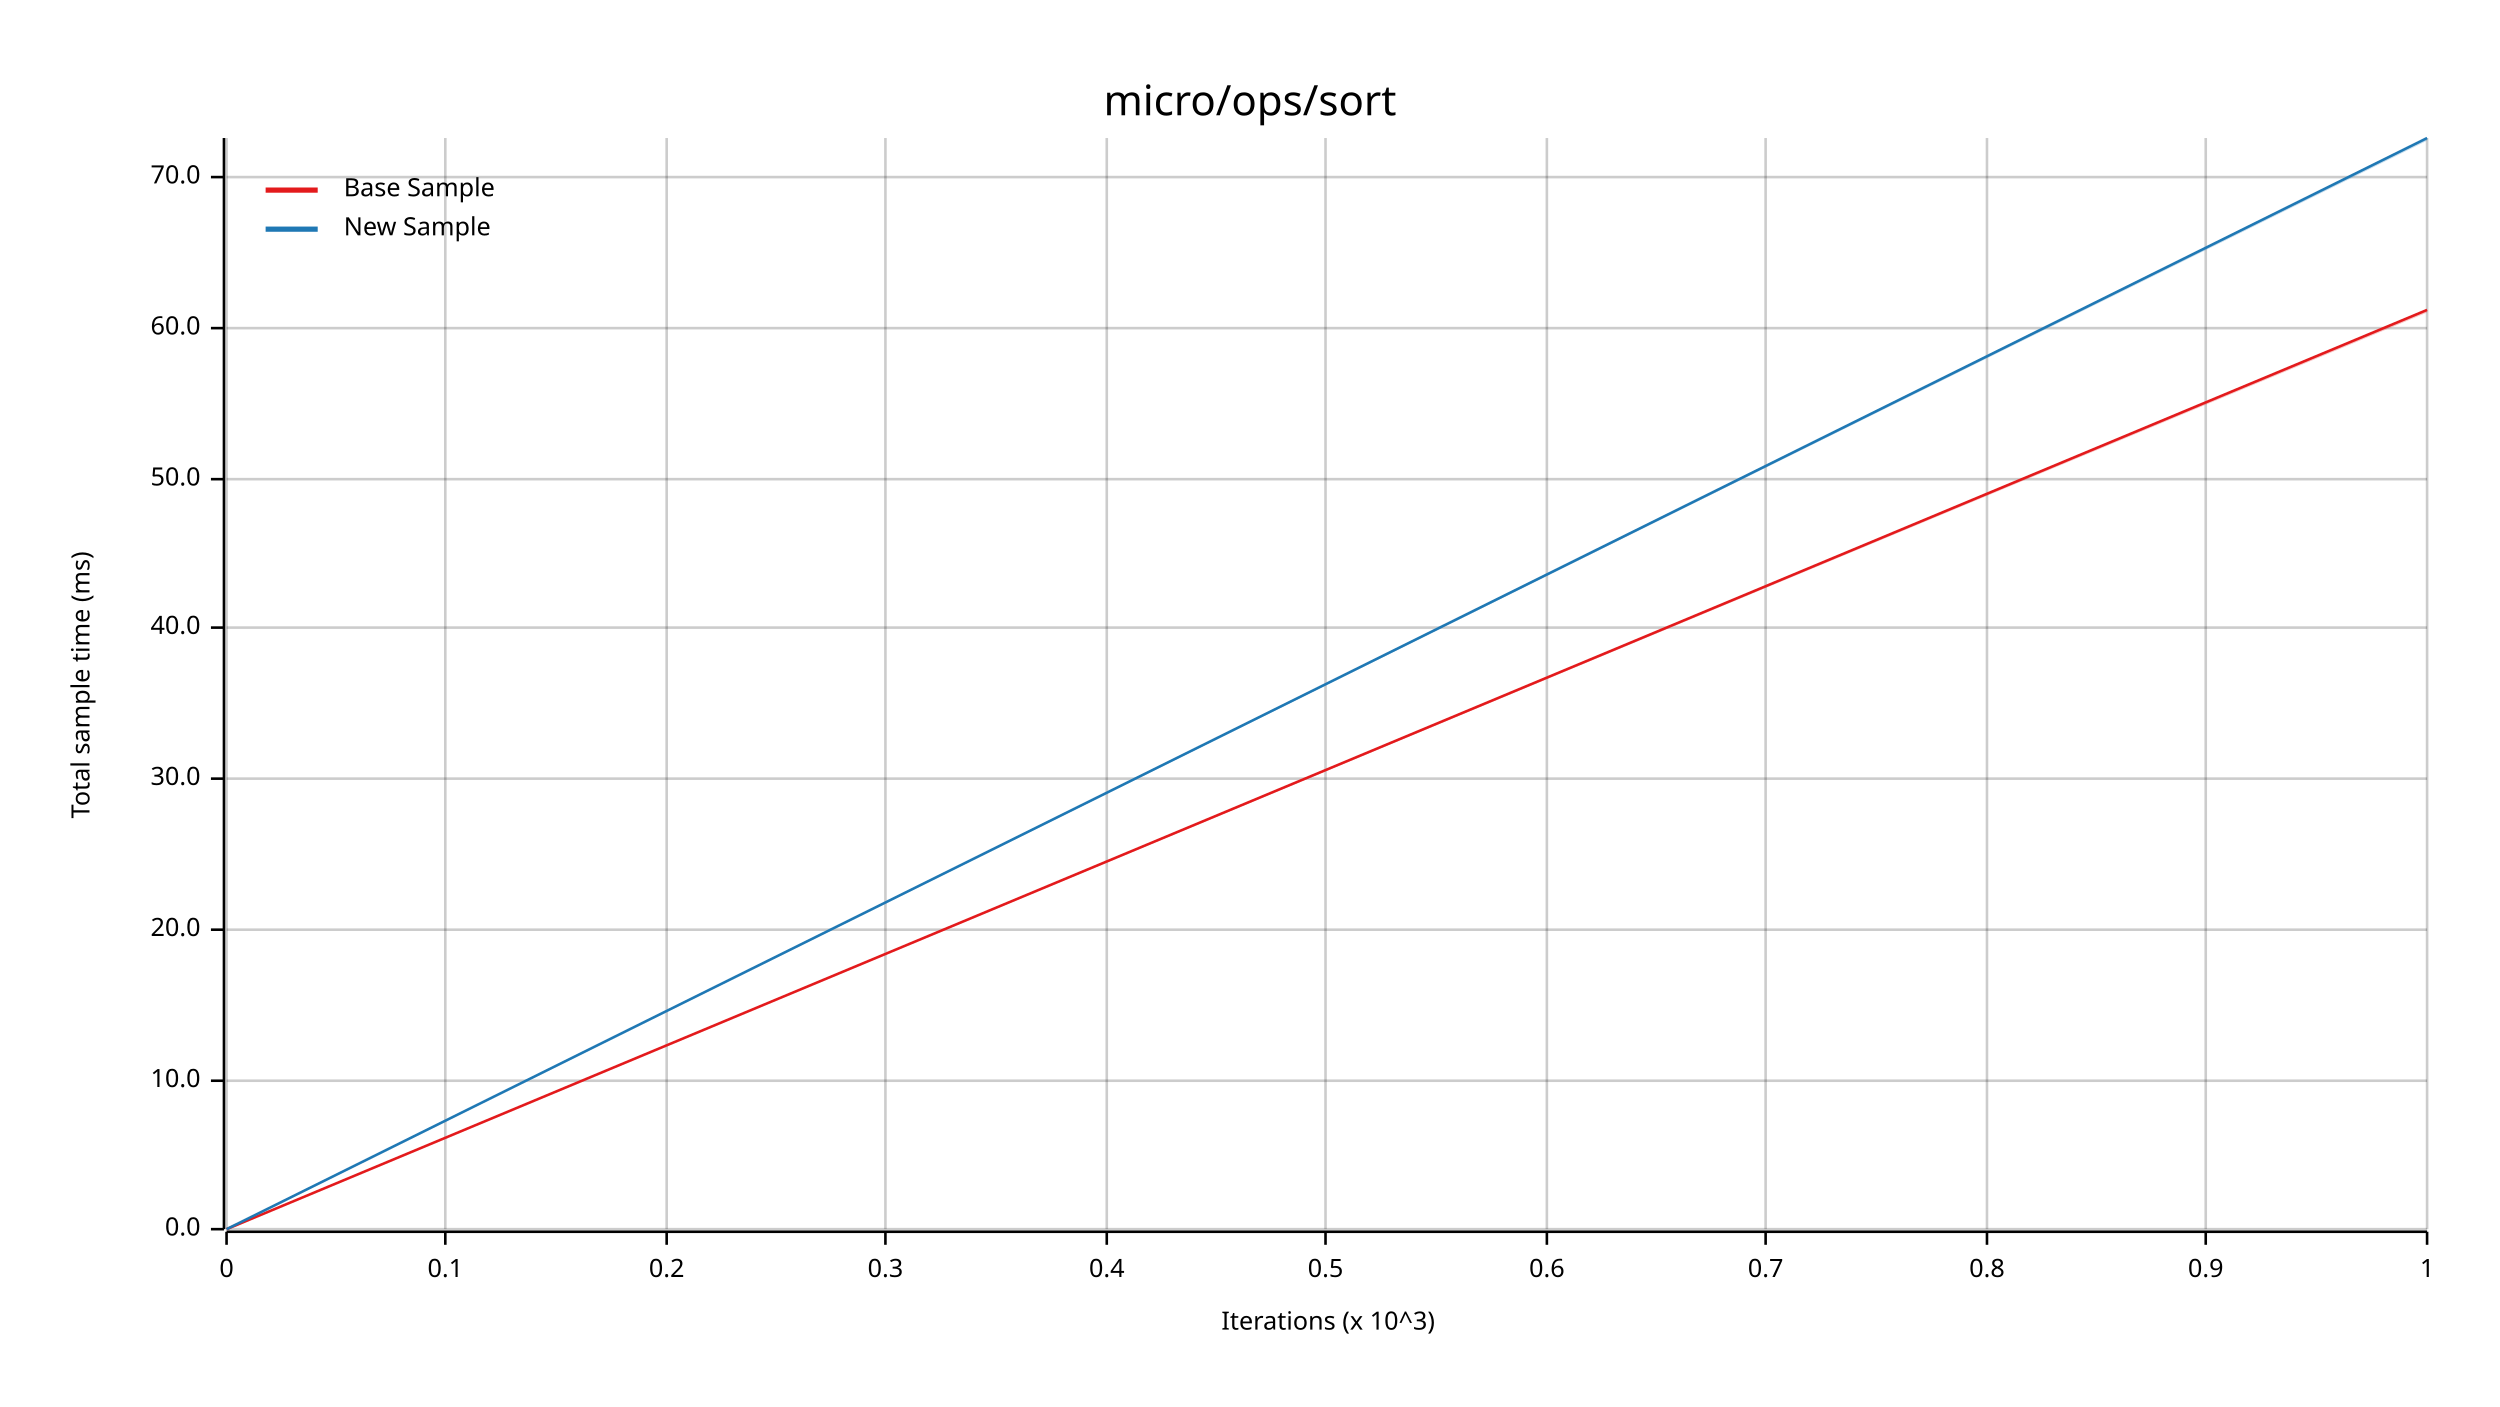
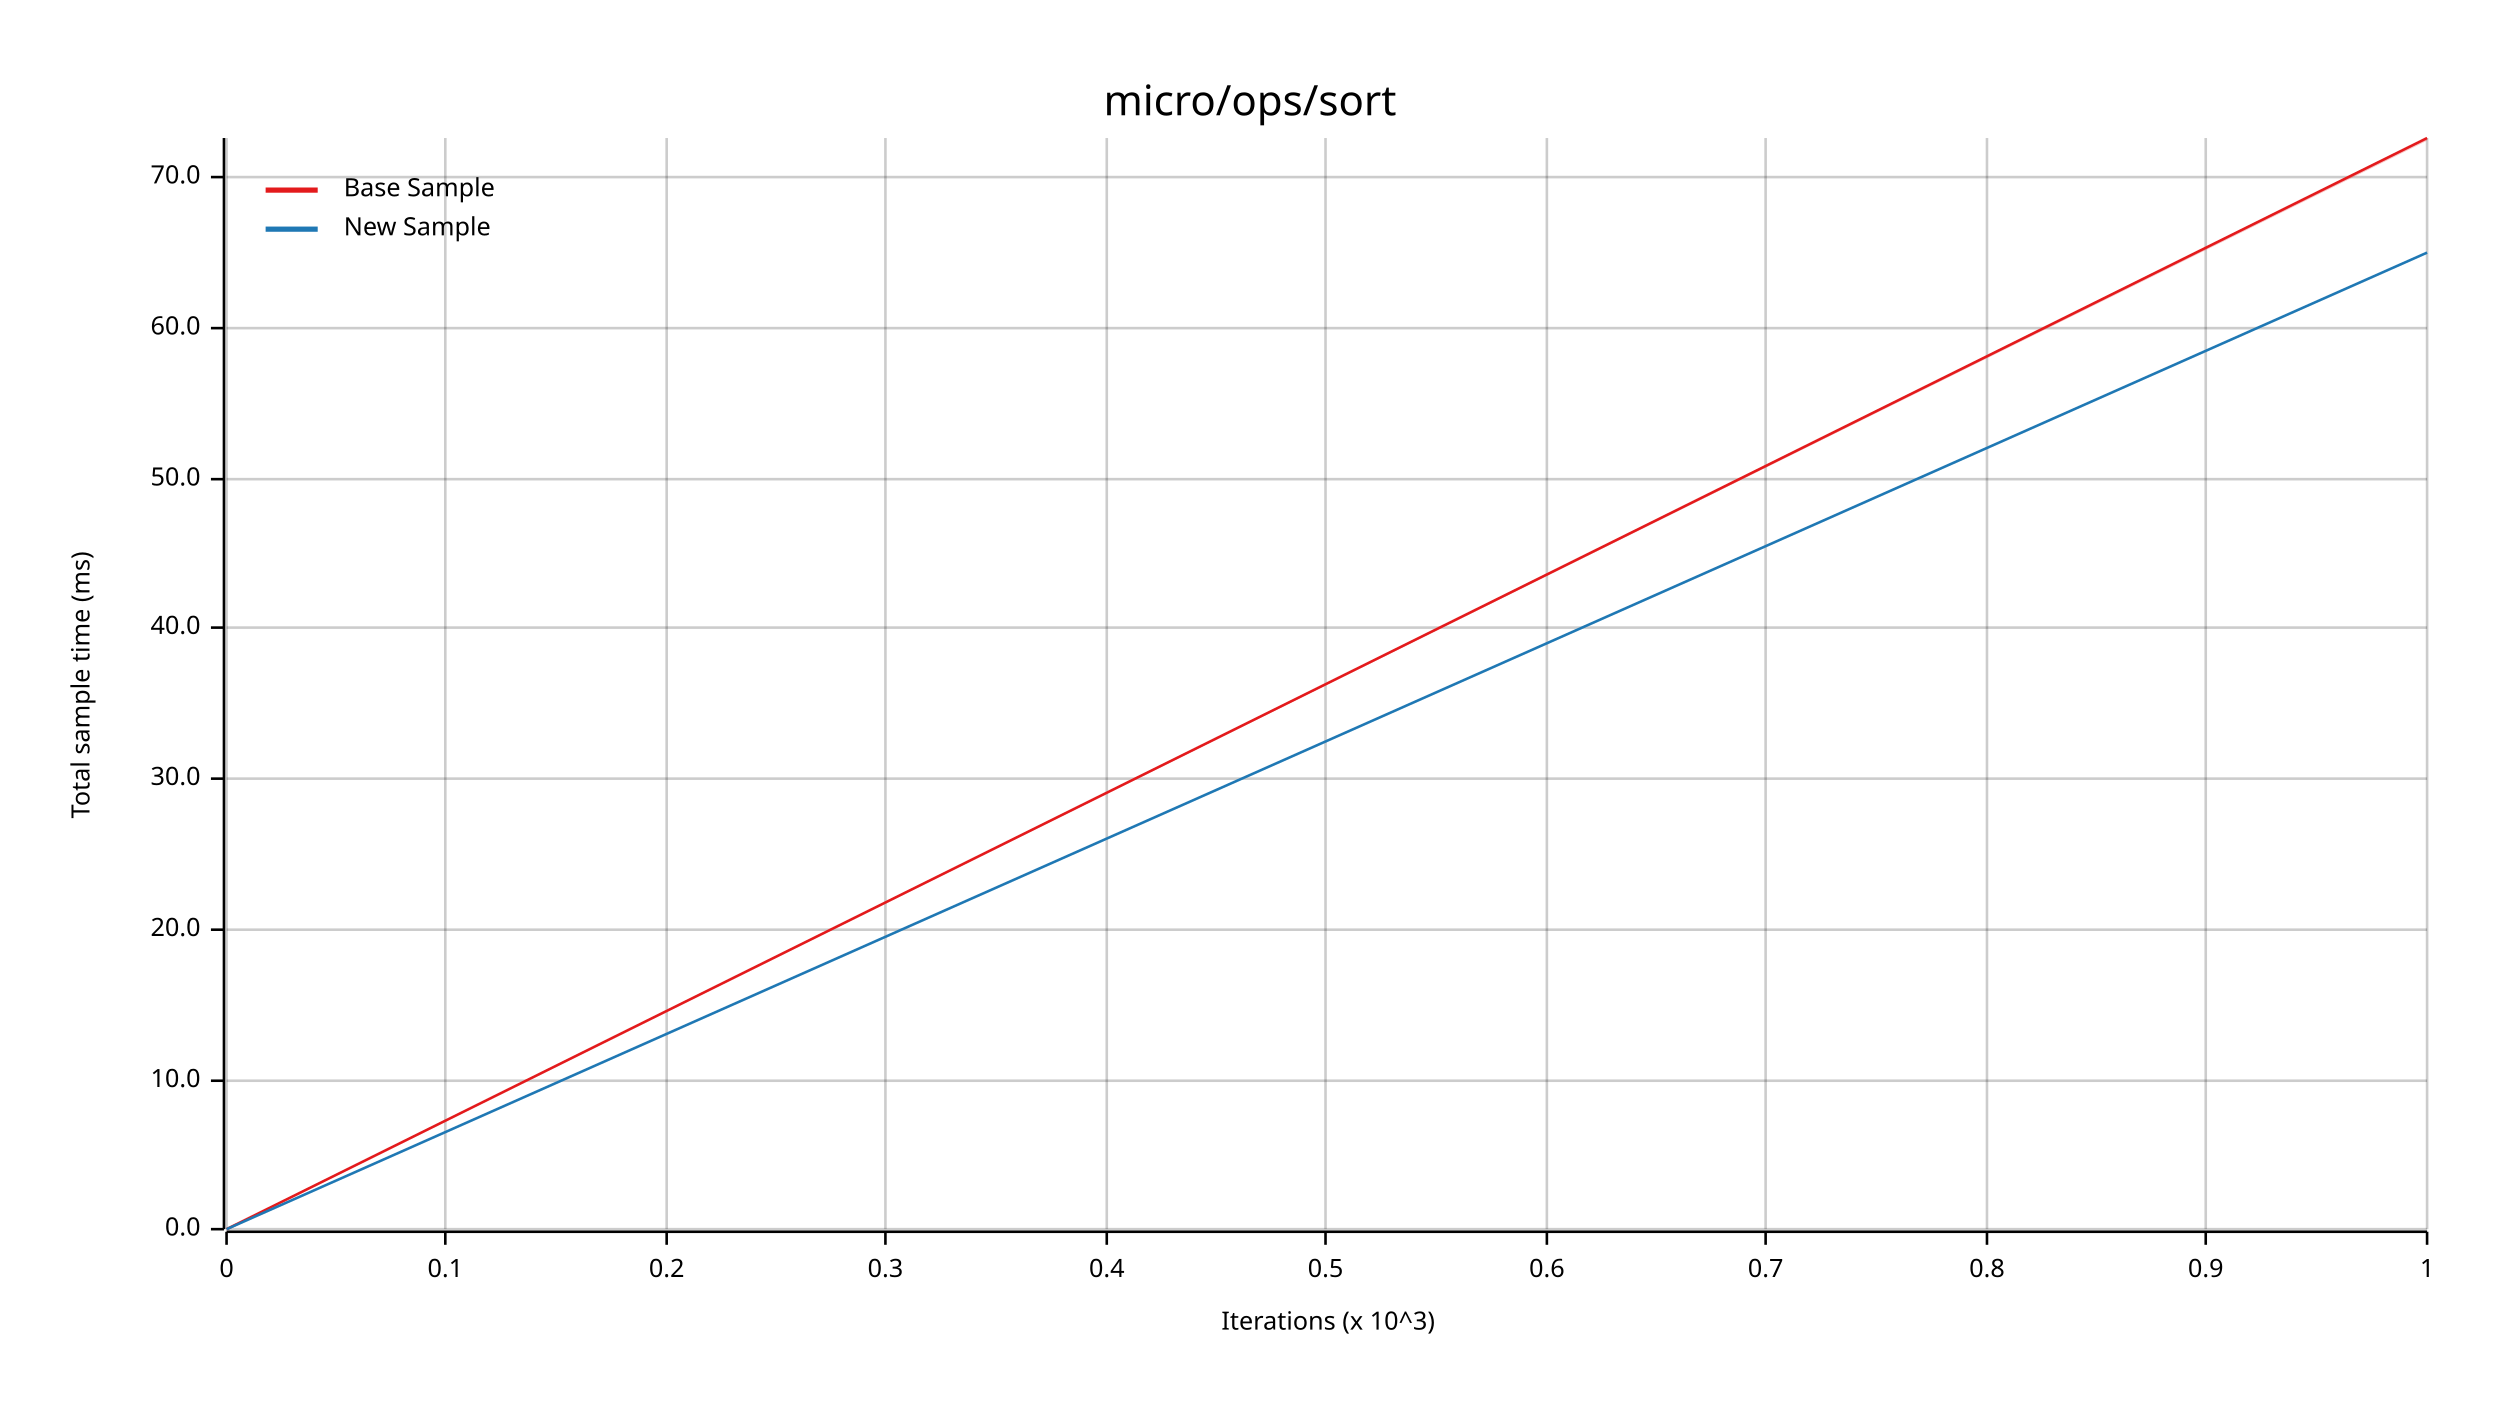
<svg xmlns="http://www.w3.org/2000/svg" width="960" height="540" viewBox="0 0 960 540">
  <text x="480" y="32" dy="0.76em" text-anchor="middle" font-family="sans-serif" font-size="16.129" opacity="1" fill="#000000">
micro/ops/sort
</text>
  <text x="27" y="263" dy="0.76em" text-anchor="middle" font-family="sans-serif" font-size="9.677" opacity="1" fill="#000000" transform="rotate(270, 27, 263)">
Total sample time (ms)
</text>
  <text x="510" y="513" dy="-0.5ex" text-anchor="middle" font-family="sans-serif" font-size="9.677" opacity="1" fill="#000000">
Iterations (x 10^3)
</text>
  <line opacity="0.2" stroke="#000000" stroke-width="1" x1="87" y1="472" x2="87" y2="53" />
  <line opacity="0.2" stroke="#000000" stroke-width="1" x1="171" y1="472" x2="171" y2="53" />
  <line opacity="0.2" stroke="#000000" stroke-width="1" x1="256" y1="472" x2="256" y2="53" />
  <line opacity="0.2" stroke="#000000" stroke-width="1" x1="340" y1="472" x2="340" y2="53" />
  <line opacity="0.2" stroke="#000000" stroke-width="1" x1="425" y1="472" x2="425" y2="53" />
  <line opacity="0.2" stroke="#000000" stroke-width="1" x1="509" y1="472" x2="509" y2="53" />
  <line opacity="0.2" stroke="#000000" stroke-width="1" x1="594" y1="472" x2="594" y2="53" />
  <line opacity="0.2" stroke="#000000" stroke-width="1" x1="678" y1="472" x2="678" y2="53" />
  <line opacity="0.2" stroke="#000000" stroke-width="1" x1="763" y1="472" x2="763" y2="53" />
  <line opacity="0.2" stroke="#000000" stroke-width="1" x1="847" y1="472" x2="847" y2="53" />
  <line opacity="0.2" stroke="#000000" stroke-width="1" x1="932" y1="472" x2="932" y2="53" />
  <line opacity="0.2" stroke="#000000" stroke-width="1" x1="87" y1="472" x2="932" y2="472" />
  <line opacity="0.2" stroke="#000000" stroke-width="1" x1="87" y1="415" x2="932" y2="415" />
  <line opacity="0.2" stroke="#000000" stroke-width="1" x1="87" y1="357" x2="932" y2="357" />
  <line opacity="0.2" stroke="#000000" stroke-width="1" x1="87" y1="299" x2="932" y2="299" />
  <line opacity="0.2" stroke="#000000" stroke-width="1" x1="87" y1="241" x2="932" y2="241" />
  <line opacity="0.2" stroke="#000000" stroke-width="1" x1="87" y1="184" x2="932" y2="184" />
  <line opacity="0.2" stroke="#000000" stroke-width="1" x1="87" y1="126" x2="932" y2="126" />
  <line opacity="0.2" stroke="#000000" stroke-width="1" x1="87" y1="68" x2="932" y2="68" />
  <polyline fill="none" opacity="1" stroke="#000000" stroke-width="1" points="86,53 86,472 " />
  <text x="77" y="472" dy="0.5ex" text-anchor="end" font-family="sans-serif" font-size="9.677" opacity="1" fill="#000000">
0.0
</text>
  <polyline fill="none" opacity="1" stroke="#000000" stroke-width="1" points="81,472 86,472 " />
  <text x="77" y="415" dy="0.5ex" text-anchor="end" font-family="sans-serif" font-size="9.677" opacity="1" fill="#000000">
10.0
</text>
  <polyline fill="none" opacity="1" stroke="#000000" stroke-width="1" points="81,415 86,415 " />
  <text x="77" y="357" dy="0.5ex" text-anchor="end" font-family="sans-serif" font-size="9.677" opacity="1" fill="#000000">
20.0
</text>
  <polyline fill="none" opacity="1" stroke="#000000" stroke-width="1" points="81,357 86,357 " />
  <text x="77" y="299" dy="0.5ex" text-anchor="end" font-family="sans-serif" font-size="9.677" opacity="1" fill="#000000">
30.0
</text>
  <polyline fill="none" opacity="1" stroke="#000000" stroke-width="1" points="81,299 86,299 " />
  <text x="77" y="241" dy="0.5ex" text-anchor="end" font-family="sans-serif" font-size="9.677" opacity="1" fill="#000000">
40.0
</text>
  <polyline fill="none" opacity="1" stroke="#000000" stroke-width="1" points="81,241 86,241 " />
  <text x="77" y="184" dy="0.5ex" text-anchor="end" font-family="sans-serif" font-size="9.677" opacity="1" fill="#000000">
50.0
</text>
  <polyline fill="none" opacity="1" stroke="#000000" stroke-width="1" points="81,184 86,184 " />
  <text x="77" y="126" dy="0.5ex" text-anchor="end" font-family="sans-serif" font-size="9.677" opacity="1" fill="#000000">
60.0
</text>
  <polyline fill="none" opacity="1" stroke="#000000" stroke-width="1" points="81,126 86,126 " />
  <text x="77" y="68" dy="0.5ex" text-anchor="end" font-family="sans-serif" font-size="9.677" opacity="1" fill="#000000">
70.0
</text>
  <polyline fill="none" opacity="1" stroke="#000000" stroke-width="1" points="81,68 86,68 " />
  <polyline fill="none" opacity="1" stroke="#000000" stroke-width="1" points="87,473 932,473 " />
  <text x="87" y="483" dy="0.76em" text-anchor="middle" font-family="sans-serif" font-size="9.677" opacity="1" fill="#000000">
0
</text>
  <polyline fill="none" opacity="1" stroke="#000000" stroke-width="1" points="87,473 87,478 " />
  <text x="171" y="483" dy="0.76em" text-anchor="middle" font-family="sans-serif" font-size="9.677" opacity="1" fill="#000000">
0.1
</text>
  <polyline fill="none" opacity="1" stroke="#000000" stroke-width="1" points="171,473 171,478 " />
  <text x="256" y="483" dy="0.76em" text-anchor="middle" font-family="sans-serif" font-size="9.677" opacity="1" fill="#000000">
0.2
</text>
  <polyline fill="none" opacity="1" stroke="#000000" stroke-width="1" points="256,473 256,478 " />
  <text x="340" y="483" dy="0.76em" text-anchor="middle" font-family="sans-serif" font-size="9.677" opacity="1" fill="#000000">
0.3
</text>
  <polyline fill="none" opacity="1" stroke="#000000" stroke-width="1" points="340,473 340,478 " />
  <text x="425" y="483" dy="0.76em" text-anchor="middle" font-family="sans-serif" font-size="9.677" opacity="1" fill="#000000">
0.4
</text>
  <polyline fill="none" opacity="1" stroke="#000000" stroke-width="1" points="425,473 425,478 " />
  <text x="509" y="483" dy="0.76em" text-anchor="middle" font-family="sans-serif" font-size="9.677" opacity="1" fill="#000000">
0.5
</text>
  <polyline fill="none" opacity="1" stroke="#000000" stroke-width="1" points="509,473 509,478 " />
  <text x="594" y="483" dy="0.76em" text-anchor="middle" font-family="sans-serif" font-size="9.677" opacity="1" fill="#000000">
0.6
</text>
  <polyline fill="none" opacity="1" stroke="#000000" stroke-width="1" points="594,473 594,478 " />
  <text x="678" y="483" dy="0.76em" text-anchor="middle" font-family="sans-serif" font-size="9.677" opacity="1" fill="#000000">
0.7
</text>
  <polyline fill="none" opacity="1" stroke="#000000" stroke-width="1" points="678,473 678,478 " />
  <text x="763" y="483" dy="0.76em" text-anchor="middle" font-family="sans-serif" font-size="9.677" opacity="1" fill="#000000">
0.8
</text>
  <polyline fill="none" opacity="1" stroke="#000000" stroke-width="1" points="763,473 763,478 " />
  <text x="847" y="483" dy="0.76em" text-anchor="middle" font-family="sans-serif" font-size="9.677" opacity="1" fill="#000000">
0.9
</text>
  <polyline fill="none" opacity="1" stroke="#000000" stroke-width="1" points="847,473 847,478 " />
  <text x="932" y="483" dy="0.76em" text-anchor="middle" font-family="sans-serif" font-size="9.677" opacity="1" fill="#000000">
1
</text>
  <polyline fill="none" opacity="1" stroke="#000000" stroke-width="1" points="932,473 932,478 " />
-   <polyline fill="none" opacity="1" stroke="#E31A1C" stroke-width="1" points="87,472 932,119 " />
-   <polygon opacity="0.25" fill="#E31A1C" points="87,472 932,120 932,119 " />
-   <polyline fill="none" opacity="1" stroke="#1F78B4" stroke-width="1" points="87,472 932,53 " />
-   <polygon opacity="0.25" fill="#1F78B4" points="87,472 932,54 932,53 " />
+   <polyline fill="none" opacity="1" stroke="#E31A1C" stroke-width="1" points="87,472 932,53 " />
+   <polygon opacity="0.25" fill="#E31A1C" points="87,472 932,54 932,53 " />
+   <polyline fill="none" opacity="1" stroke="#1F78B4" stroke-width="1" points="87,472 932,97 " />
+   <polygon opacity="0.25" fill="#1F78B4" points="87,472 932,97 932,97 " />
  <text x="132" y="68" dy="0.76em" text-anchor="start" font-family="sans-serif" font-size="9.677" opacity="1" fill="#000000">
Base Sample
</text>
  <text x="132" y="83" dy="0.76em" text-anchor="start" font-family="sans-serif" font-size="9.677" opacity="1" fill="#000000">
New Sample
</text>
  <polyline fill="none" opacity="1" stroke="#E31A1C" stroke-width="2" points="102,73 122,73 " />
  <polyline fill="none" opacity="1" stroke="#1F78B4" stroke-width="2" points="102,88 122,88 " />
</svg>
